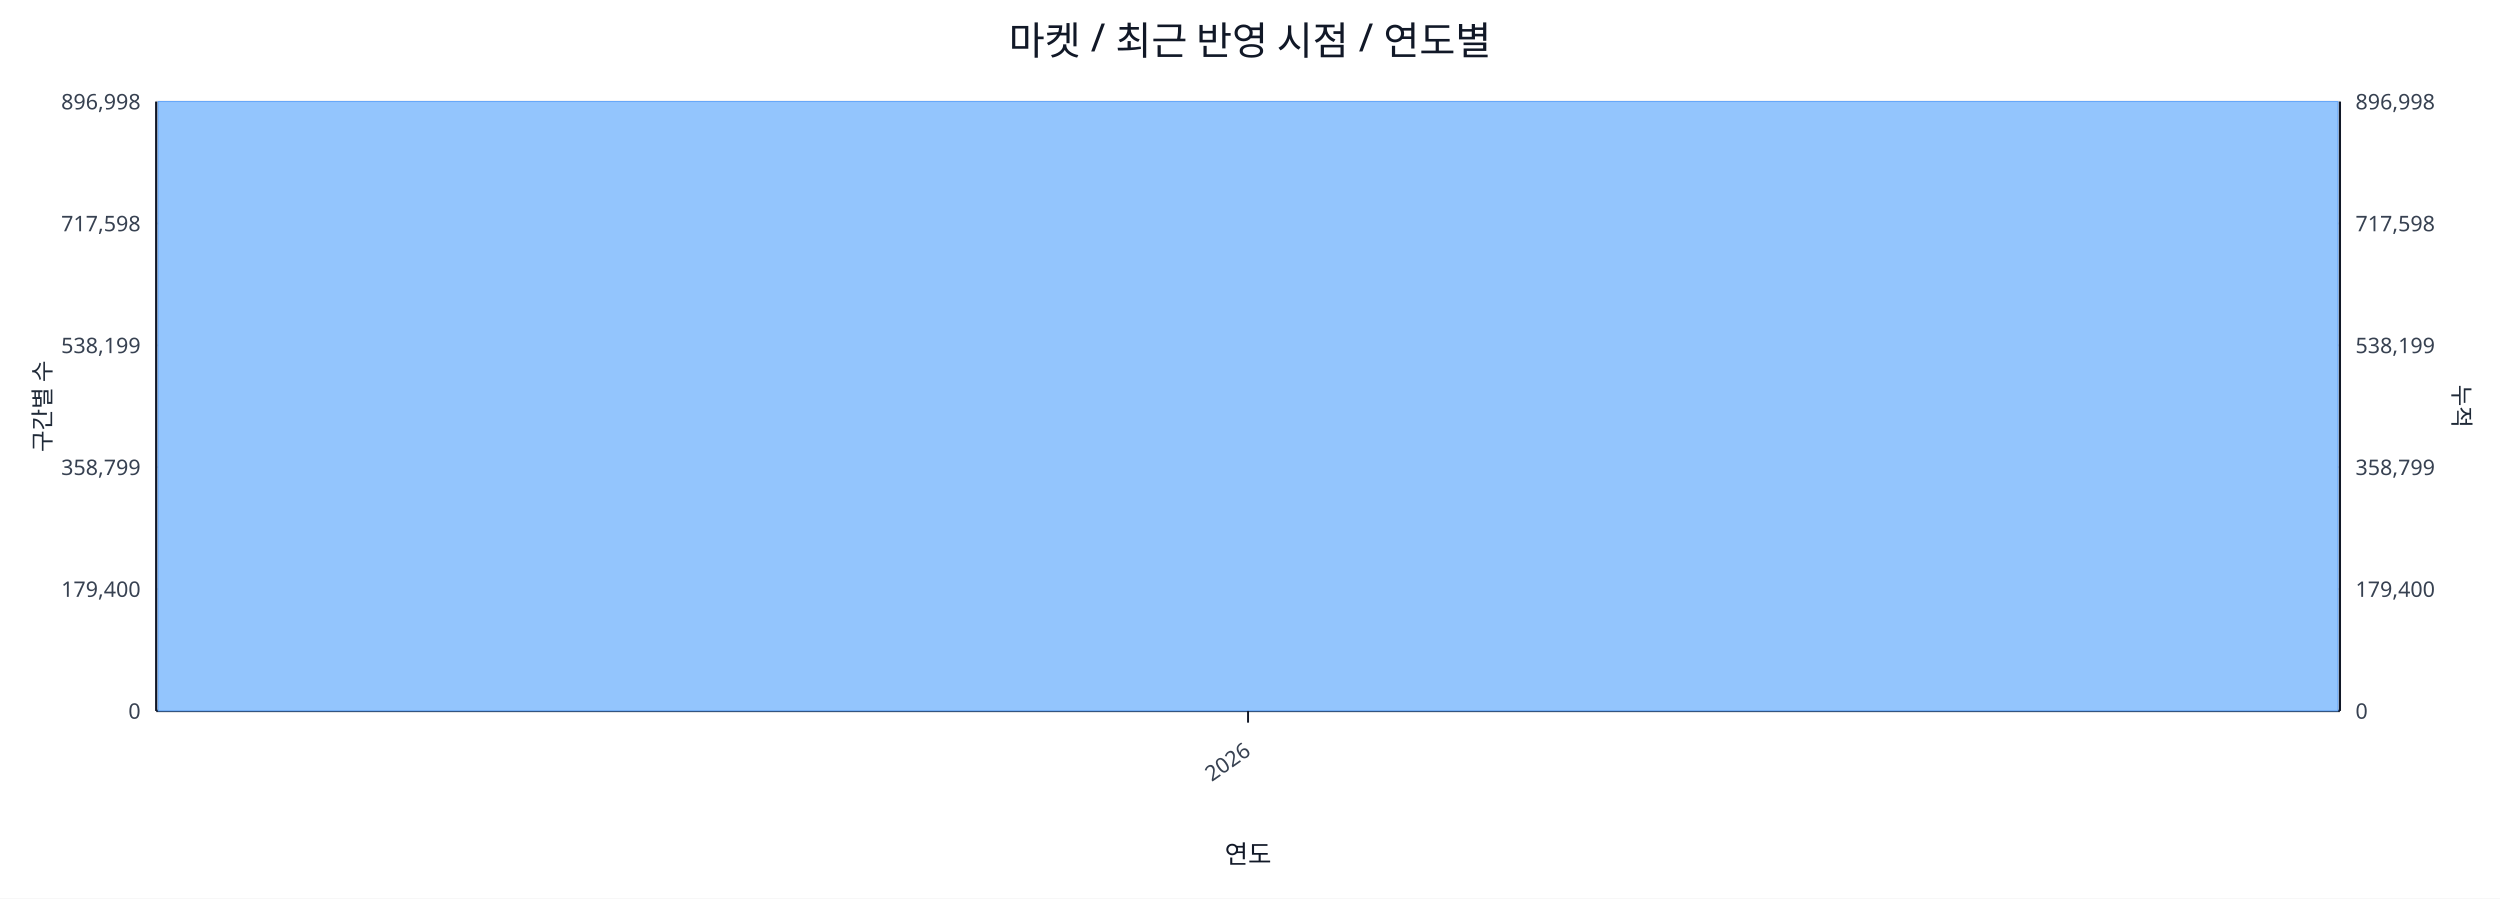
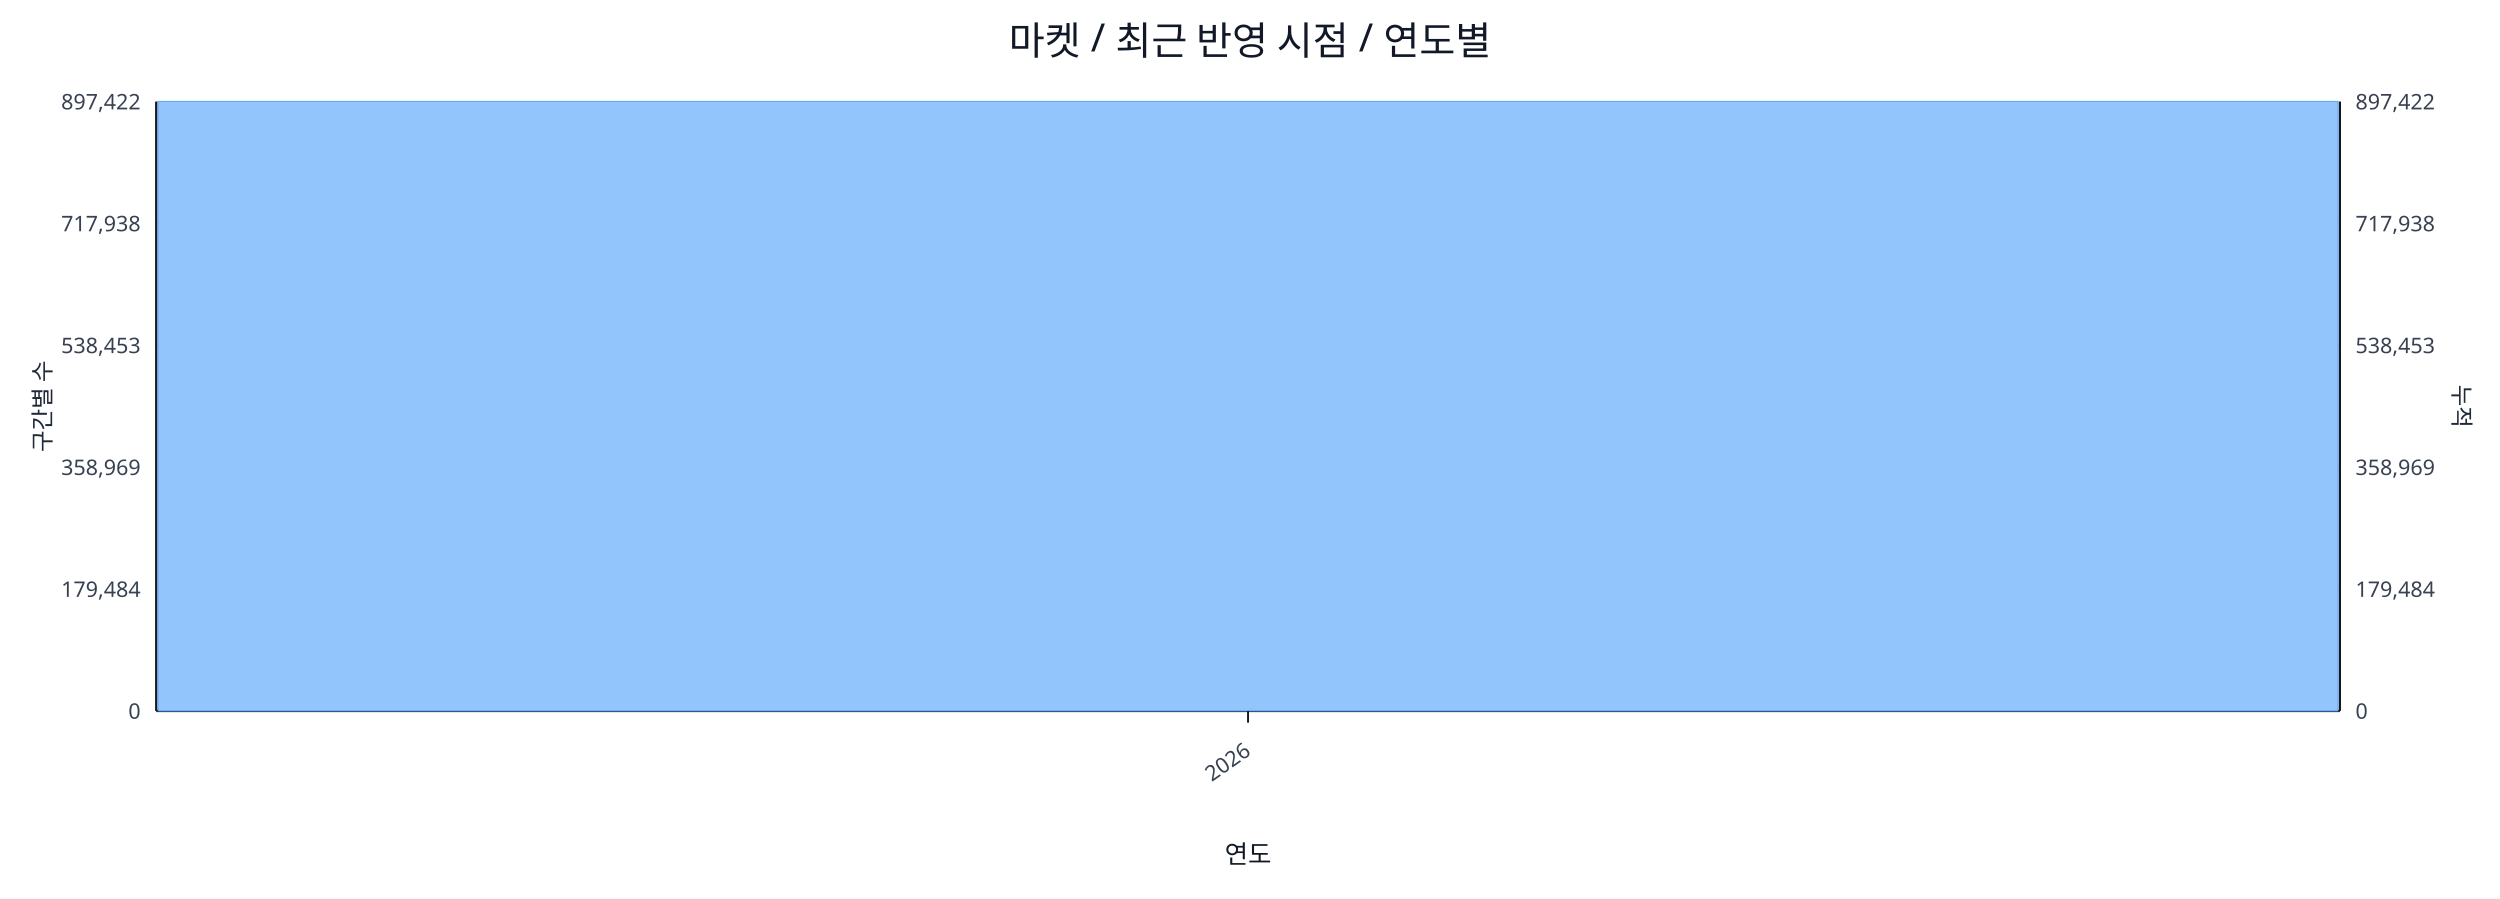
<svg xmlns="http://www.w3.org/2000/svg" width="1280" height="460" viewBox="0 0 1280 460">
  <rect x="0" y="0" width="100%" height="100%" fill="#ffffff" />
  <text x="640.0" y="28" font-size="20" text-anchor="middle" font-family="sans-serif" fill="#111827">마켓 / 최근 반영 시점 / 연도별</text>
  <line x1="80.0" y1="52.0" x2="1198.0" y2="52.0" stroke="#e5e7eb" stroke-width="1" />
-   <text x="72.0" y="56.0" font-size="11" text-anchor="end" font-family="sans-serif" fill="#374151">896,998</text>
-   <text x="1206.0" y="56.0" font-size="11" text-anchor="start" font-family="sans-serif" fill="#374151">896,998</text>
+   <text x="72.0" y="56.0" font-size="11" text-anchor="end" font-family="sans-serif" fill="#374151">897,422</text>
+   <text x="1206.0" y="56.0" font-size="11" text-anchor="start" font-family="sans-serif" fill="#374151">897,422</text>
  <line x1="80.0" y1="114.4" x2="1198.0" y2="114.4" stroke="#e5e7eb" stroke-width="1" />
-   <text x="72.0" y="118.4" font-size="11" text-anchor="end" font-family="sans-serif" fill="#374151">717,598</text>
-   <text x="1206.0" y="118.4" font-size="11" text-anchor="start" font-family="sans-serif" fill="#374151">717,598</text>
+   <text x="72.0" y="118.4" font-size="11" text-anchor="end" font-family="sans-serif" fill="#374151">717,938</text>
+   <text x="1206.0" y="118.4" font-size="11" text-anchor="start" font-family="sans-serif" fill="#374151">717,938</text>
  <line x1="80.0" y1="176.8" x2="1198.0" y2="176.8" stroke="#e5e7eb" stroke-width="1" />
-   <text x="72.0" y="180.8" font-size="11" text-anchor="end" font-family="sans-serif" fill="#374151">538,199</text>
-   <text x="1206.0" y="180.8" font-size="11" text-anchor="start" font-family="sans-serif" fill="#374151">538,199</text>
+   <text x="72.0" y="180.8" font-size="11" text-anchor="end" font-family="sans-serif" fill="#374151">538,453</text>
+   <text x="1206.0" y="180.8" font-size="11" text-anchor="start" font-family="sans-serif" fill="#374151">538,453</text>
  <line x1="80.0" y1="239.2" x2="1198.0" y2="239.2" stroke="#e5e7eb" stroke-width="1" />
-   <text x="72.0" y="243.2" font-size="11" text-anchor="end" font-family="sans-serif" fill="#374151">358,799</text>
-   <text x="1206.0" y="243.2" font-size="11" text-anchor="start" font-family="sans-serif" fill="#374151">358,799</text>
+   <text x="72.0" y="243.2" font-size="11" text-anchor="end" font-family="sans-serif" fill="#374151">358,969</text>
+   <text x="1206.0" y="243.2" font-size="11" text-anchor="start" font-family="sans-serif" fill="#374151">358,969</text>
  <line x1="80.0" y1="301.6" x2="1198.0" y2="301.6" stroke="#e5e7eb" stroke-width="1" />
-   <text x="72.0" y="305.6" font-size="11" text-anchor="end" font-family="sans-serif" fill="#374151">179,400</text>
-   <text x="1206.0" y="305.6" font-size="11" text-anchor="start" font-family="sans-serif" fill="#374151">179,400</text>
+   <text x="72.0" y="305.6" font-size="11" text-anchor="end" font-family="sans-serif" fill="#374151">179,484</text>
+   <text x="1206.0" y="305.6" font-size="11" text-anchor="start" font-family="sans-serif" fill="#374151">179,484</text>
  <line x1="80.0" y1="364.0" x2="1198.0" y2="364.0" stroke="#e5e7eb" stroke-width="1" />
  <text x="72.0" y="368.0" font-size="11" text-anchor="end" font-family="sans-serif" fill="#374151">0</text>
  <text x="1206.0" y="368.0" font-size="11" text-anchor="start" font-family="sans-serif" fill="#374151">0</text>
  <line x1="80.0" y1="364.0" x2="1198.0" y2="364.0" stroke="#111827" stroke-width="1.2" />
  <line x1="80.0" y1="52.0" x2="80.0" y2="364.0" stroke="#111827" stroke-width="1.2" />
  <line x1="1198.0" y1="52.0" x2="1198.0" y2="364.0" stroke="#111827" stroke-width="1.2" />
  <rect x="81.0" y="52.0" width="1116.0" height="312.0" fill="#93c5fd" stroke="#60a5fa" stroke-width="0.5" />
  <polyline fill="none" stroke="#ef4444" stroke-width="2" points="639.0,52.0" />
  <line x1="639.0" y1="364.0" x2="639.0" y2="370.0" stroke="#111827" stroke-width="1" />
  <text x="641.0" y="386.0" font-size="11" text-anchor="end" transform="rotate(-35 641.0 386.0)" font-family="sans-serif" fill="#374151">2026</text>
  <text x="26" y="208.0" font-size="12" transform="rotate(-90 26 208.0)" text-anchor="middle" font-family="sans-serif" fill="#1f2937">구간별 수</text>
  <text x="1256.0" y="208.0" font-size="12" transform="rotate(90 1256.0 208.0)" text-anchor="middle" font-family="sans-serif" fill="#1f2937">누적</text>
  <text x="639.0" y="442.0" font-size="13" text-anchor="middle" font-family="sans-serif" fill="#111827">연도</text>
</svg>
